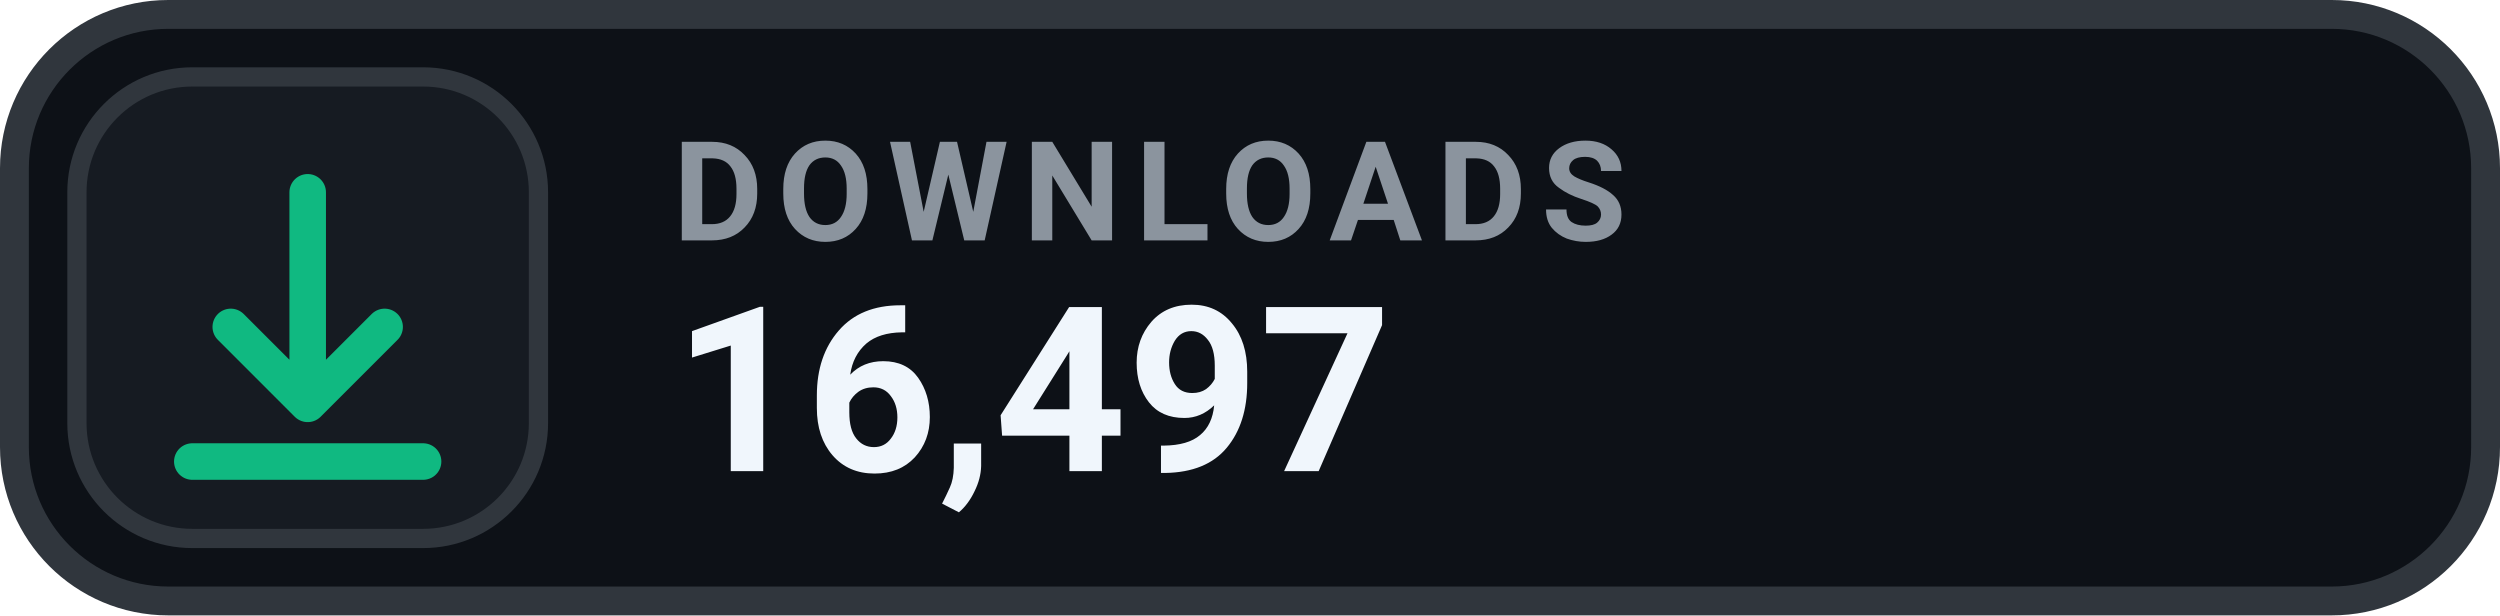
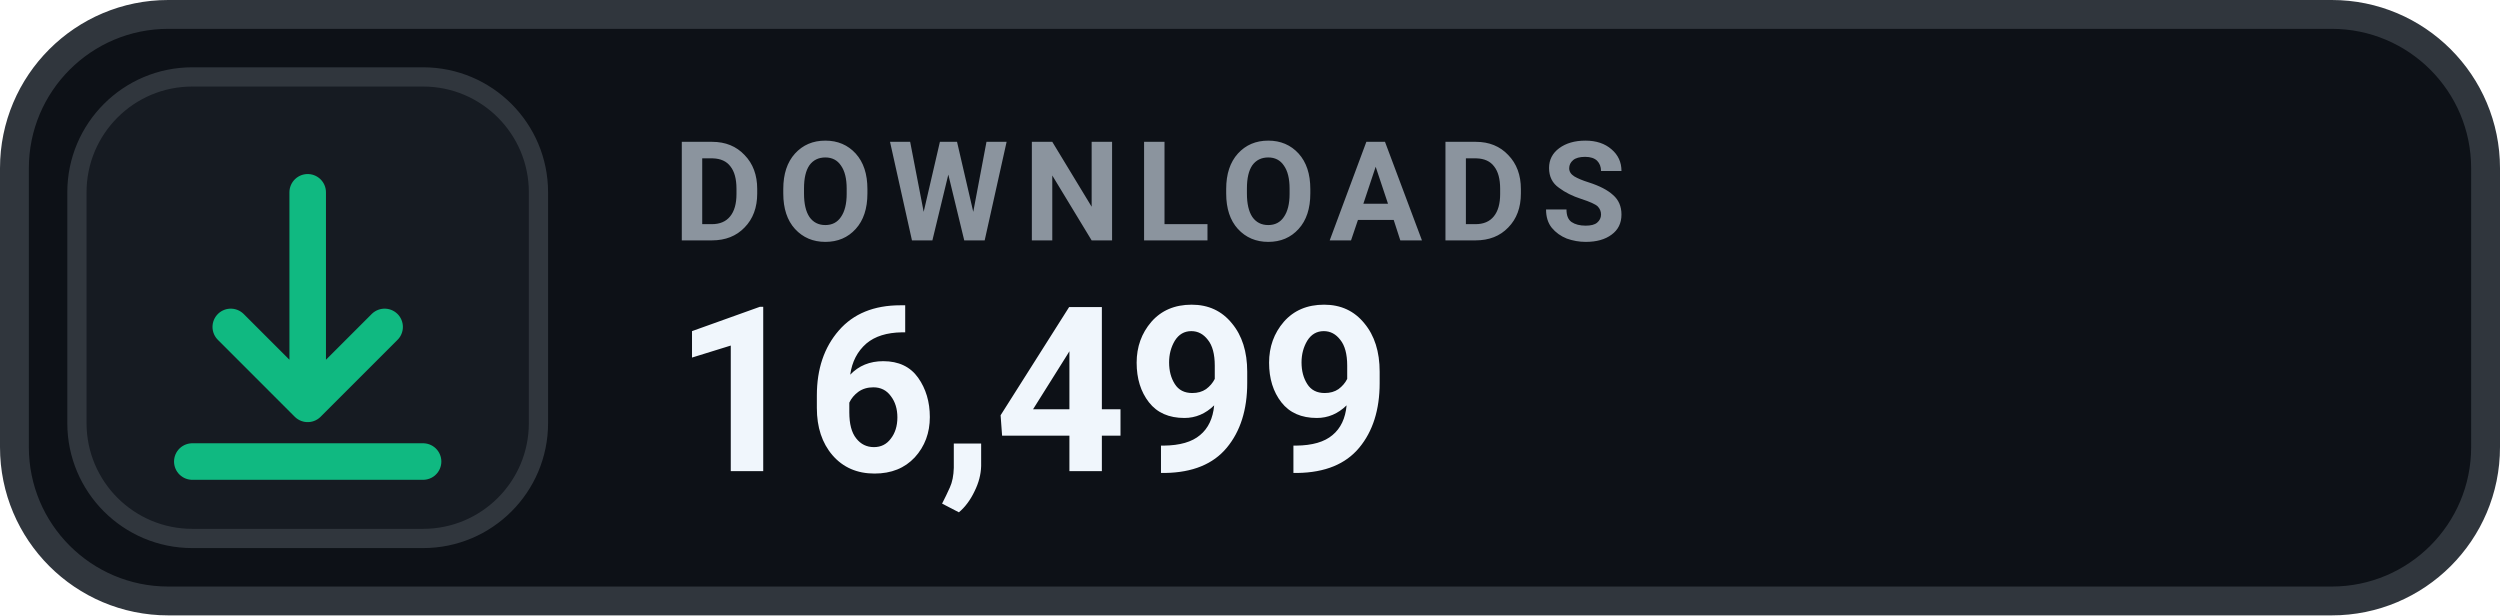
- <svg xmlns="http://www.w3.org/2000/svg" width="130" height="32" viewBox="0 0 130 32" role="img" aria-label="DOWNLOADS 16,497">
+ <svg xmlns="http://www.w3.org/2000/svg" width="130" height="32" viewBox="0 0 130 32" role="img" aria-label="DOWNLOADS 16,499">
  <rect x=".75" y=".75" width="128.5" height="30.5" rx="8" fill="#0D1117" stroke="#30363D" stroke-width="1.5" />
  <rect x="4" y="4" width="24" height="24" rx="6" fill="#161B22" stroke="#30363D" stroke-width="1" />
  <g transform="translate(16 16)" style="color:#10B981;">
    <path d="M0 -6 v11 m0 0 l4 -4 m-4 4 l-4 -4 M-6 8 h12" fill="none" stroke="currentColor" stroke-width="1.9" stroke-linecap="round" stroke-linejoin="round" />
  </g>
  <text x="35" y="12.5" fill="#8B949E" font-family="-apple-system,BlinkMacSystemFont,'Segoe UI',Roboto,Helvetica,Arial,sans-serif" font-size="7.2" font-weight="700" letter-spacing=".75">DOWNLOADS</text>
-   <text x="35" y="24.5" fill="#F0F6FC" font-family="-apple-system,BlinkMacSystemFont,'Segoe UI',Roboto,Helvetica,Arial,sans-serif" font-size="12" font-weight="700">16,497</text>
+   <text x="35" y="24.5" fill="#F0F6FC" font-family="-apple-system,BlinkMacSystemFont,'Segoe UI',Roboto,Helvetica,Arial,sans-serif" font-size="12" font-weight="700">16,499</text>
</svg>
